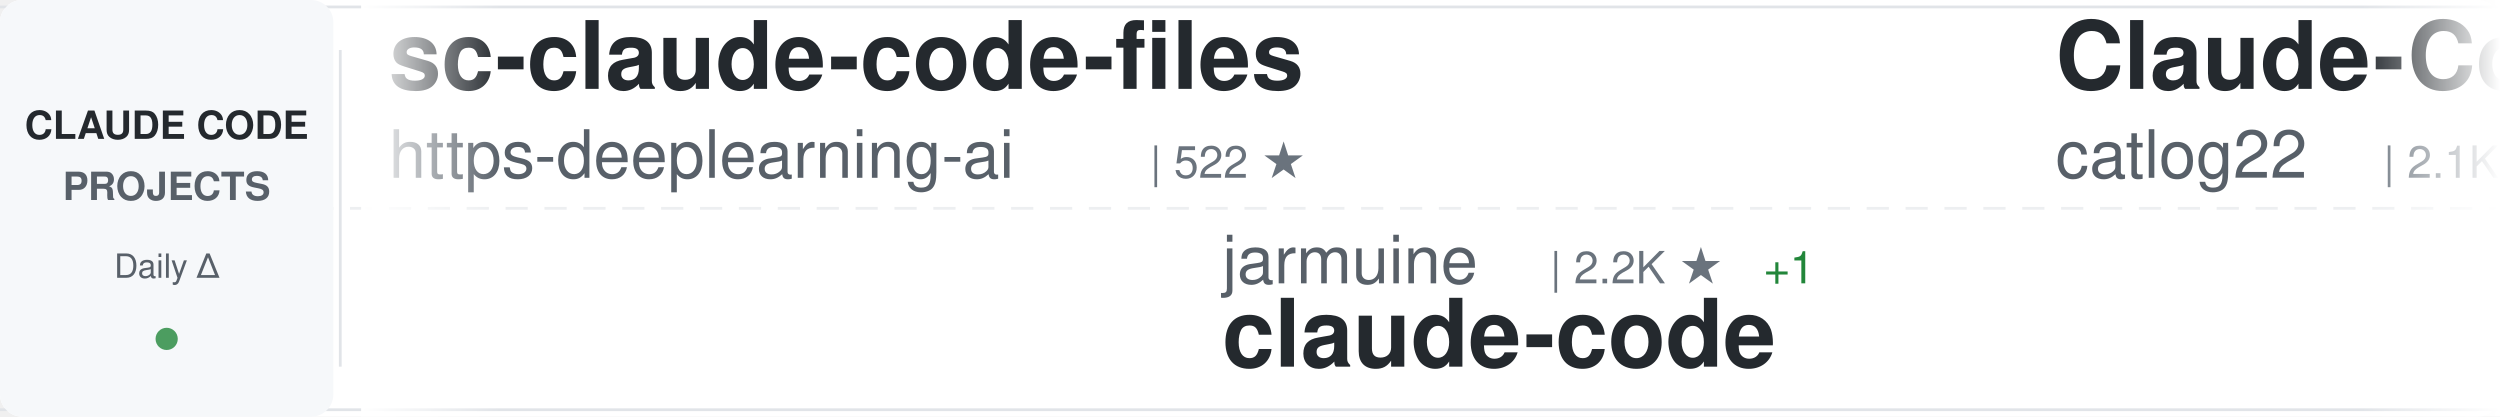
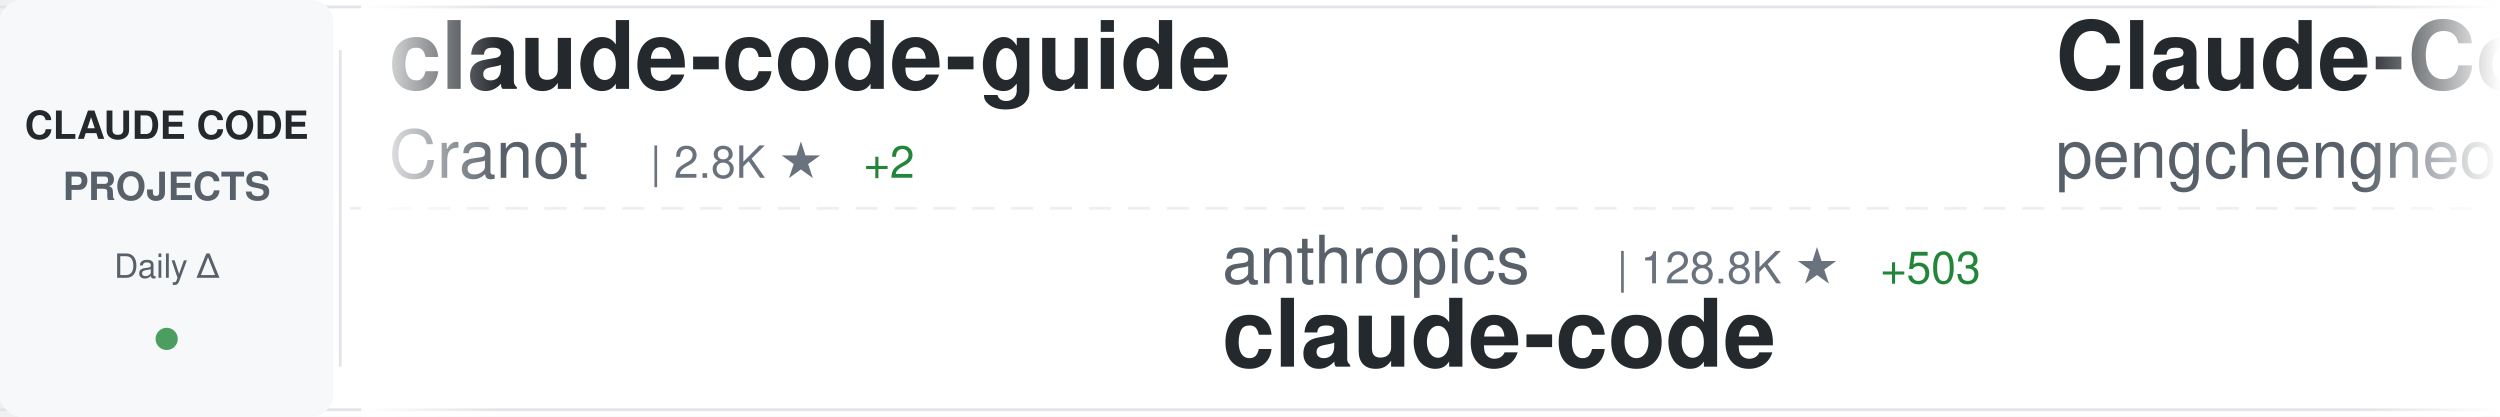
<svg xmlns="http://www.w3.org/2000/svg" width="900" height="150">
  <defs>
    <linearGradient id="awesomeLeftFade" x1="0%" y1="0%" x2="100%" y2="0%">
      <stop offset="0%" style="stop-color:#ffffff;stop-opacity:1" />
      <stop offset="100%" style="stop-color:#ffffff;stop-opacity:0" />
    </linearGradient>
    <linearGradient id="awesomeRightFade" x1="0%" y1="0%" x2="100%" y2="0%">
      <stop offset="0%" style="stop-color:#ffffff;stop-opacity:0" />
      <stop offset="100%" style="stop-color:#ffffff;stop-opacity:1" />
    </linearGradient>
  </defs>
  <rect width="900" height="150" fill="#ffffff" rx="8" />
  <rect x="0" y="2" width="900" height="1" fill="#e1e4e8" />
  <rect x="0" y="147" width="900" height="1" fill="#e1e4e8" />
  <line x1="0" y1="75" x2="900" y2="75" stroke="#e1e4e8" stroke-width="1" stroke-dasharray="8 6" opacity="0.6" />
  <rect x="0" y="0" width="120" height="150" fill="#f6f8fa" rx="8" />
  <text x="60" y="50" font-family="-apple-system, BlinkMacSystemFont, 'Segoe UI', Helvetica, Arial, sans-serif" font-size="14" font-weight="600" fill="#24292e" text-anchor="middle">CLAUDE CODE</text>
  <text x="60" y="72" font-family="-apple-system, BlinkMacSystemFont, 'Segoe UI', Helvetica, Arial, sans-serif" font-size="14" font-weight="600" fill="#586069" text-anchor="middle">PROJECTS</text>
  <text x="60" y="100" font-family="-apple-system, BlinkMacSystemFont, 'Segoe UI', Helvetica, Arial, sans-serif" font-size="12" font-weight="500" fill="#586069" text-anchor="middle">Daily Δ</text>
  <circle cx="60" cy="122" r="4" fill="#22863a" opacity="0.8" />
  <rect x="122" y="18" width="1" height="114" fill="#e1e4e8" />
  <clipPath id="awesomeTickerClip">
    <rect x="130" y="0" width="770" height="150" />
  </clipPath>
  <g clip-path="url(#awesomeTickerClip)">
    <g id="awesomeTickerItems">
      <animateTransform attributeName="transform" attributeType="XML" type="translate" from="0 0" to="-3000 0" dur="54s" repeatCount="indefinite" />
      <g transform="translate(0, 0)">
-         <text x="140" y="32" font-family="-apple-system, BlinkMacSystemFont, 'Segoe UI', Helvetica, Arial, sans-serif" font-size="34" font-weight="600" fill="#24292e">sc-claude-code-files</text>
-         <text x="140" y="64" font-family="-apple-system, BlinkMacSystemFont, 'Segoe UI', Helvetica, Arial, sans-serif" font-size="24" font-weight="400" fill="#586069">https-deeplearning-ai</text>
-         <text x="414" y="64" font-family="-apple-system, BlinkMacSystemFont, 'Segoe UI', Helvetica, Arial, sans-serif" font-size="16" font-weight="500" fill="#6a737d">| 522 ★</text>
+         <text x="140" y="32" font-family="-apple-system, BlinkMacSystemFont, 'Segoe UI', Helvetica, Arial, sans-serif" font-size="34" font-weight="600" fill="#24292e">claude-code-guide</text>
+         <text x="140" y="64" font-family="-apple-system, BlinkMacSystemFont, 'Segoe UI', Helvetica, Arial, sans-serif" font-size="24" font-weight="400" fill="#586069">Cranot</text>
+         <text x="234" y="64" font-family="-apple-system, BlinkMacSystemFont, 'Segoe UI', Helvetica, Arial, sans-serif" font-size="16" font-weight="500" fill="#6a737d">| 2.8K ★</text>
+         <text x="311" y="64" font-family="-apple-system, BlinkMacSystemFont, 'Segoe UI', Helvetica, Arial, sans-serif" font-size="16" font-weight="500" fill="#22863a"> +2</text>
      </g>
      <g transform="translate(300, 0)">
-         <text x="140" y="102" font-family="-apple-system, BlinkMacSystemFont, 'Segoe UI', Helvetica, Arial, sans-serif" font-size="24" font-weight="400" fill="#586069">jarmuine</text>
-         <text x="258" y="102" font-family="-apple-system, BlinkMacSystemFont, 'Segoe UI', Helvetica, Arial, sans-serif" font-size="16" font-weight="500" fill="#6a737d">| 2.2K ★</text>
-         <text x="335" y="102" font-family="-apple-system, BlinkMacSystemFont, 'Segoe UI', Helvetica, Arial, sans-serif" font-size="16" font-weight="500" fill="#22863a"> +1</text>
+         <text x="140" y="102" font-family="-apple-system, BlinkMacSystemFont, 'Segoe UI', Helvetica, Arial, sans-serif" font-size="24" font-weight="400" fill="#586069">anthropics</text>
+         <text x="282" y="102" font-family="-apple-system, BlinkMacSystemFont, 'Segoe UI', Helvetica, Arial, sans-serif" font-size="16" font-weight="500" fill="#6a737d">| 128.8K ★</text>
+         <text x="377" y="102" font-family="-apple-system, BlinkMacSystemFont, 'Segoe UI', Helvetica, Arial, sans-serif" font-size="16" font-weight="500" fill="#22863a"> +503</text>
        <text x="140" y="132" font-family="-apple-system, BlinkMacSystemFont, 'Segoe UI', Helvetica, Arial, sans-serif" font-size="34" font-weight="600" fill="#24292e">claude-code</text>
      </g>
      <g transform="translate(600, 0)">
-         <text x="140" y="32" font-family="-apple-system, BlinkMacSystemFont, 'Segoe UI', Helvetica, Arial, sans-serif" font-size="34" font-weight="600" fill="#24292e">Claude-Code-Workflow</text>
-         <text x="140" y="64" font-family="-apple-system, BlinkMacSystemFont, 'Segoe UI', Helvetica, Arial, sans-serif" font-size="24" font-weight="400" fill="#586069">catlog22</text>
-         <text x="258" y="64" font-family="-apple-system, BlinkMacSystemFont, 'Segoe UI', Helvetica, Arial, sans-serif" font-size="16" font-weight="500" fill="#6a737d">| 2.1K ★</text>
-         <text x="335" y="64" font-family="-apple-system, BlinkMacSystemFont, 'Segoe UI', Helvetica, Arial, sans-serif" font-size="16" font-weight="500" fill="#22863a"> +1</text>
+         <text x="140" y="32" font-family="-apple-system, BlinkMacSystemFont, 'Segoe UI', Helvetica, Arial, sans-serif" font-size="34" font-weight="600" fill="#24292e">Claude-Code</text>
+         <text x="140" y="64" font-family="-apple-system, BlinkMacSystemFont, 'Segoe UI', Helvetica, Arial, sans-serif" font-size="24" font-weight="400" fill="#586069">pengchengneo</text>
+         <text x="306" y="64" font-family="-apple-system, BlinkMacSystemFont, 'Segoe UI', Helvetica, Arial, sans-serif" font-size="16" font-weight="500" fill="#6a737d">| 1.4K ★</text>
+         <text x="383" y="64" font-family="-apple-system, BlinkMacSystemFont, 'Segoe UI', Helvetica, Arial, sans-serif" font-size="16" font-weight="500" fill="#22863a"> +4</text>
      </g>
      <g transform="translate(900, 0)">
-         <text x="140" y="102" font-family="-apple-system, BlinkMacSystemFont, 'Segoe UI', Helvetica, Arial, sans-serif" font-size="24" font-weight="400" fill="#586069">fazxes</text>
-         <text x="234" y="102" font-family="-apple-system, BlinkMacSystemFont, 'Segoe UI', Helvetica, Arial, sans-serif" font-size="16" font-weight="500" fill="#6a737d">| 218 ★</text>
-         <text x="140" y="132" font-family="-apple-system, BlinkMacSystemFont, 'Segoe UI', Helvetica, Arial, sans-serif" font-size="34" font-weight="600" fill="#24292e">Claude-code</text>
+         <text x="140" y="102" font-family="-apple-system, BlinkMacSystemFont, 'Segoe UI', Helvetica, Arial, sans-serif" font-size="24" font-weight="400" fill="#586069">diet103</text>
+         <text x="246" y="102" font-family="-apple-system, BlinkMacSystemFont, 'Segoe UI', Helvetica, Arial, sans-serif" font-size="16" font-weight="500" fill="#6a737d">| 9.7K ★</text>
+         <text x="323" y="102" font-family="-apple-system, BlinkMacSystemFont, 'Segoe UI', Helvetica, Arial, sans-serif" font-size="16" font-weight="500" fill="#22863a"> +1</text>
+         <text x="140" y="132" font-family="-apple-system, BlinkMacSystemFont, 'Segoe UI', Helvetica, Arial, sans-serif" font-size="34" font-weight="600" fill="#24292e">claude-code-infrastructu...</text>
      </g>
      <g transform="translate(1200, 0)">
-         <text x="140" y="32" font-family="-apple-system, BlinkMacSystemFont, 'Segoe UI', Helvetica, Arial, sans-serif" font-size="34" font-weight="600" fill="#24292e">claude-code</text>
-         <text x="140" y="64" font-family="-apple-system, BlinkMacSystemFont, 'Segoe UI', Helvetica, Arial, sans-serif" font-size="24" font-weight="400" fill="#586069">T-Lab-CUHKSZ</text>
-         <text x="306" y="64" font-family="-apple-system, BlinkMacSystemFont, 'Segoe UI', Helvetica, Arial, sans-serif" font-size="16" font-weight="500" fill="#6a737d">| 317 ★</text>
-       </g>
-       <g transform="translate(1500, 0)">
-         <text x="140" y="102" font-family="-apple-system, BlinkMacSystemFont, 'Segoe UI', Helvetica, Arial, sans-serif" font-size="24" font-weight="400" fill="#586069">multica-ai</text>
-         <text x="282" y="102" font-family="-apple-system, BlinkMacSystemFont, 'Segoe UI', Helvetica, Arial, sans-serif" font-size="16" font-weight="500" fill="#6a737d">| 163.0K ★</text>
-         <text x="377" y="102" font-family="-apple-system, BlinkMacSystemFont, 'Segoe UI', Helvetica, Arial, sans-serif" font-size="16" font-weight="500" fill="#22863a"> +870</text>
-         <text x="140" y="132" font-family="-apple-system, BlinkMacSystemFont, 'Segoe UI', Helvetica, Arial, sans-serif" font-size="34" font-weight="600" fill="#24292e">andrej-karpathy-skills</text>
-       </g>
-       <g transform="translate(1800, 0)">
        <text x="140" y="32" font-family="-apple-system, BlinkMacSystemFont, 'Segoe UI', Helvetica, Arial, sans-serif" font-size="34" font-weight="600" fill="#24292e">claude-code-source</text>
        <text x="140" y="64" font-family="-apple-system, BlinkMacSystemFont, 'Segoe UI', Helvetica, Arial, sans-serif" font-size="24" font-weight="400" fill="#586069">hangsman</text>
        <text x="258" y="64" font-family="-apple-system, BlinkMacSystemFont, 'Segoe UI', Helvetica, Arial, sans-serif" font-size="16" font-weight="500" fill="#6a737d">| 781 ★</text>
      </g>
+       <g transform="translate(1500, 0)">
+         <text x="140" y="102" font-family="-apple-system, BlinkMacSystemFont, 'Segoe UI', Helvetica, Arial, sans-serif" font-size="24" font-weight="400" fill="#586069">freestylefly</text>
+         <text x="306" y="102" font-family="-apple-system, BlinkMacSystemFont, 'Segoe UI', Helvetica, Arial, sans-serif" font-size="16" font-weight="500" fill="#6a737d">| 125 ★</text>
+         <text x="140" y="132" font-family="-apple-system, BlinkMacSystemFont, 'Segoe UI', Helvetica, Arial, sans-serif" font-size="34" font-weight="600" fill="#24292e">claude-code</text>
+       </g>
+       <g transform="translate(1800, 0)">
+         <text x="140" y="32" font-family="-apple-system, BlinkMacSystemFont, 'Segoe UI', Helvetica, Arial, sans-serif" font-size="34" font-weight="600" fill="#24292e">claude-code-tips</text>
+         <text x="140" y="64" font-family="-apple-system, BlinkMacSystemFont, 'Segoe UI', Helvetica, Arial, sans-serif" font-size="24" font-weight="400" fill="#586069">ykdojo</text>
+         <text x="234" y="64" font-family="-apple-system, BlinkMacSystemFont, 'Segoe UI', Helvetica, Arial, sans-serif" font-size="16" font-weight="500" fill="#6a737d">| 8.6K ★</text>
+         <text x="311" y="64" font-family="-apple-system, BlinkMacSystemFont, 'Segoe UI', Helvetica, Arial, sans-serif" font-size="16" font-weight="500" fill="#22863a"> +15</text>
+       </g>
      <g transform="translate(2100, 0)">
-         <text x="140" y="102" font-family="-apple-system, BlinkMacSystemFont, 'Segoe UI', Helvetica, Arial, sans-serif" font-size="24" font-weight="400" fill="#586069">Maciek-roboblog</text>
-         <text x="342" y="102" font-family="-apple-system, BlinkMacSystemFont, 'Segoe UI', Helvetica, Arial, sans-serif" font-size="16" font-weight="500" fill="#6a737d">| 8.1K ★</text>
-         <text x="419" y="102" font-family="-apple-system, BlinkMacSystemFont, 'Segoe UI', Helvetica, Arial, sans-serif" font-size="16" font-weight="500" fill="#22863a"> +5</text>
-         <text x="140" y="132" font-family="-apple-system, BlinkMacSystemFont, 'Segoe UI', Helvetica, Arial, sans-serif" font-size="34" font-weight="600" fill="#24292e">Claude-Code-Usage-Monito...</text>
+         <text x="140" y="102" font-family="-apple-system, BlinkMacSystemFont, 'Segoe UI', Helvetica, Arial, sans-serif" font-size="24" font-weight="400" fill="#586069">jeremylongshore</text>
+         <text x="342" y="102" font-family="-apple-system, BlinkMacSystemFont, 'Segoe UI', Helvetica, Arial, sans-serif" font-size="16" font-weight="500" fill="#6a737d">| 2.3K ★</text>
+         <text x="419" y="102" font-family="-apple-system, BlinkMacSystemFont, 'Segoe UI', Helvetica, Arial, sans-serif" font-size="16" font-weight="500" fill="#22863a"> +6</text>
+         <text x="140" y="132" font-family="-apple-system, BlinkMacSystemFont, 'Segoe UI', Helvetica, Arial, sans-serif" font-size="34" font-weight="600" fill="#24292e">claude-code-plugins-plus...</text>
      </g>
      <g transform="translate(2400, 0)">
-         <text x="140" y="32" font-family="-apple-system, BlinkMacSystemFont, 'Segoe UI', Helvetica, Arial, sans-serif" font-size="34" font-weight="600" fill="#24292e">skills</text>
-         <text x="140" y="64" font-family="-apple-system, BlinkMacSystemFont, 'Segoe UI', Helvetica, Arial, sans-serif" font-size="24" font-weight="400" fill="#586069">anthropics</text>
-         <text x="282" y="64" font-family="-apple-system, BlinkMacSystemFont, 'Segoe UI', Helvetica, Arial, sans-serif" font-size="16" font-weight="500" fill="#6a737d">| 144.5K ★</text>
-         <text x="377" y="64" font-family="-apple-system, BlinkMacSystemFont, 'Segoe UI', Helvetica, Arial, sans-serif" font-size="16" font-weight="500" fill="#22863a"> +726</text>
+         <text x="140" y="32" font-family="-apple-system, BlinkMacSystemFont, 'Segoe UI', Helvetica, Arial, sans-serif" font-size="34" font-weight="600" fill="#24292e">claude-code</text>
+         <text x="140" y="64" font-family="-apple-system, BlinkMacSystemFont, 'Segoe UI', Helvetica, Arial, sans-serif" font-size="24" font-weight="400" fill="#586069">VineeTagarwaL-code</text>
+         <text x="378" y="64" font-family="-apple-system, BlinkMacSystemFont, 'Segoe UI', Helvetica, Arial, sans-serif" font-size="16" font-weight="500" fill="#6a737d">| 275 ★</text>
      </g>
      <g transform="translate(2700, 0)">
-         <text x="140" y="102" font-family="-apple-system, BlinkMacSystemFont, 'Segoe UI', Helvetica, Arial, sans-serif" font-size="24" font-weight="400" fill="#586069">AprilNEA</text>
-         <text x="258" y="102" font-family="-apple-system, BlinkMacSystemFont, 'Segoe UI', Helvetica, Arial, sans-serif" font-size="16" font-weight="500" fill="#6a737d">| 384 ★</text>
-         <text x="140" y="132" font-family="-apple-system, BlinkMacSystemFont, 'Segoe UI', Helvetica, Arial, sans-serif" font-size="34" font-weight="600" fill="#24292e">claude-code-source</text>
+         <text x="140" y="102" font-family="-apple-system, BlinkMacSystemFont, 'Segoe UI', Helvetica, Arial, sans-serif" font-size="24" font-weight="400" fill="#586069">sickn33</text>
+         <text x="246" y="102" font-family="-apple-system, BlinkMacSystemFont, 'Segoe UI', Helvetica, Arial, sans-serif" font-size="16" font-weight="500" fill="#6a737d">| 39.3K ★</text>
+         <text x="332" y="102" font-family="-apple-system, BlinkMacSystemFont, 'Segoe UI', Helvetica, Arial, sans-serif" font-size="16" font-weight="500" fill="#22863a"> +83</text>
+         <text x="140" y="132" font-family="-apple-system, BlinkMacSystemFont, 'Segoe UI', Helvetica, Arial, sans-serif" font-size="34" font-weight="600" fill="#24292e">antigravity-awesome-skil...</text>
      </g>
      <g transform="translate(3000, 0)">
-         <text x="140" y="32" font-family="-apple-system, BlinkMacSystemFont, 'Segoe UI', Helvetica, Arial, sans-serif" font-size="34" font-weight="600" fill="#24292e">sc-claude-code-files</text>
-         <text x="140" y="64" font-family="-apple-system, BlinkMacSystemFont, 'Segoe UI', Helvetica, Arial, sans-serif" font-size="24" font-weight="400" fill="#586069">https-deeplearning-ai</text>
-         <text x="414" y="64" font-family="-apple-system, BlinkMacSystemFont, 'Segoe UI', Helvetica, Arial, sans-serif" font-size="16" font-weight="500" fill="#6a737d">| 522 ★</text>
+         <text x="140" y="32" font-family="-apple-system, BlinkMacSystemFont, 'Segoe UI', Helvetica, Arial, sans-serif" font-size="34" font-weight="600" fill="#24292e">claude-code-guide</text>
+         <text x="140" y="64" font-family="-apple-system, BlinkMacSystemFont, 'Segoe UI', Helvetica, Arial, sans-serif" font-size="24" font-weight="400" fill="#586069">Cranot</text>
+         <text x="234" y="64" font-family="-apple-system, BlinkMacSystemFont, 'Segoe UI', Helvetica, Arial, sans-serif" font-size="16" font-weight="500" fill="#6a737d">| 2.8K ★</text>
+         <text x="311" y="64" font-family="-apple-system, BlinkMacSystemFont, 'Segoe UI', Helvetica, Arial, sans-serif" font-size="16" font-weight="500" fill="#22863a"> +2</text>
      </g>
      <g transform="translate(3300, 0)">
-         <text x="140" y="102" font-family="-apple-system, BlinkMacSystemFont, 'Segoe UI', Helvetica, Arial, sans-serif" font-size="24" font-weight="400" fill="#586069">jarmuine</text>
-         <text x="258" y="102" font-family="-apple-system, BlinkMacSystemFont, 'Segoe UI', Helvetica, Arial, sans-serif" font-size="16" font-weight="500" fill="#6a737d">| 2.2K ★</text>
-         <text x="335" y="102" font-family="-apple-system, BlinkMacSystemFont, 'Segoe UI', Helvetica, Arial, sans-serif" font-size="16" font-weight="500" fill="#22863a"> +1</text>
+         <text x="140" y="102" font-family="-apple-system, BlinkMacSystemFont, 'Segoe UI', Helvetica, Arial, sans-serif" font-size="24" font-weight="400" fill="#586069">anthropics</text>
+         <text x="282" y="102" font-family="-apple-system, BlinkMacSystemFont, 'Segoe UI', Helvetica, Arial, sans-serif" font-size="16" font-weight="500" fill="#6a737d">| 128.8K ★</text>
+         <text x="377" y="102" font-family="-apple-system, BlinkMacSystemFont, 'Segoe UI', Helvetica, Arial, sans-serif" font-size="16" font-weight="500" fill="#22863a"> +503</text>
        <text x="140" y="132" font-family="-apple-system, BlinkMacSystemFont, 'Segoe UI', Helvetica, Arial, sans-serif" font-size="34" font-weight="600" fill="#24292e">claude-code</text>
      </g>
      <g transform="translate(3600, 0)">
-         <text x="140" y="32" font-family="-apple-system, BlinkMacSystemFont, 'Segoe UI', Helvetica, Arial, sans-serif" font-size="34" font-weight="600" fill="#24292e">Claude-Code-Workflow</text>
-         <text x="140" y="64" font-family="-apple-system, BlinkMacSystemFont, 'Segoe UI', Helvetica, Arial, sans-serif" font-size="24" font-weight="400" fill="#586069">catlog22</text>
-         <text x="258" y="64" font-family="-apple-system, BlinkMacSystemFont, 'Segoe UI', Helvetica, Arial, sans-serif" font-size="16" font-weight="500" fill="#6a737d">| 2.1K ★</text>
-         <text x="335" y="64" font-family="-apple-system, BlinkMacSystemFont, 'Segoe UI', Helvetica, Arial, sans-serif" font-size="16" font-weight="500" fill="#22863a"> +1</text>
+         <text x="140" y="32" font-family="-apple-system, BlinkMacSystemFont, 'Segoe UI', Helvetica, Arial, sans-serif" font-size="34" font-weight="600" fill="#24292e">Claude-Code</text>
+         <text x="140" y="64" font-family="-apple-system, BlinkMacSystemFont, 'Segoe UI', Helvetica, Arial, sans-serif" font-size="24" font-weight="400" fill="#586069">pengchengneo</text>
+         <text x="306" y="64" font-family="-apple-system, BlinkMacSystemFont, 'Segoe UI', Helvetica, Arial, sans-serif" font-size="16" font-weight="500" fill="#6a737d">| 1.4K ★</text>
+         <text x="383" y="64" font-family="-apple-system, BlinkMacSystemFont, 'Segoe UI', Helvetica, Arial, sans-serif" font-size="16" font-weight="500" fill="#22863a"> +4</text>
      </g>
      <g transform="translate(3900, 0)">
-         <text x="140" y="102" font-family="-apple-system, BlinkMacSystemFont, 'Segoe UI', Helvetica, Arial, sans-serif" font-size="24" font-weight="400" fill="#586069">fazxes</text>
-         <text x="234" y="102" font-family="-apple-system, BlinkMacSystemFont, 'Segoe UI', Helvetica, Arial, sans-serif" font-size="16" font-weight="500" fill="#6a737d">| 218 ★</text>
-         <text x="140" y="132" font-family="-apple-system, BlinkMacSystemFont, 'Segoe UI', Helvetica, Arial, sans-serif" font-size="34" font-weight="600" fill="#24292e">Claude-code</text>
+         <text x="140" y="102" font-family="-apple-system, BlinkMacSystemFont, 'Segoe UI', Helvetica, Arial, sans-serif" font-size="24" font-weight="400" fill="#586069">diet103</text>
+         <text x="246" y="102" font-family="-apple-system, BlinkMacSystemFont, 'Segoe UI', Helvetica, Arial, sans-serif" font-size="16" font-weight="500" fill="#6a737d">| 9.7K ★</text>
+         <text x="323" y="102" font-family="-apple-system, BlinkMacSystemFont, 'Segoe UI', Helvetica, Arial, sans-serif" font-size="16" font-weight="500" fill="#22863a"> +1</text>
+         <text x="140" y="132" font-family="-apple-system, BlinkMacSystemFont, 'Segoe UI', Helvetica, Arial, sans-serif" font-size="34" font-weight="600" fill="#24292e">claude-code-infrastructu...</text>
      </g>
    </g>
  </g>
  <rect x="130" y="0" width="50" height="150" fill="url(#awesomeLeftFade)" />
  <rect x="850" y="0" width="50" height="150" fill="url(#awesomeRightFade)" />
</svg>
